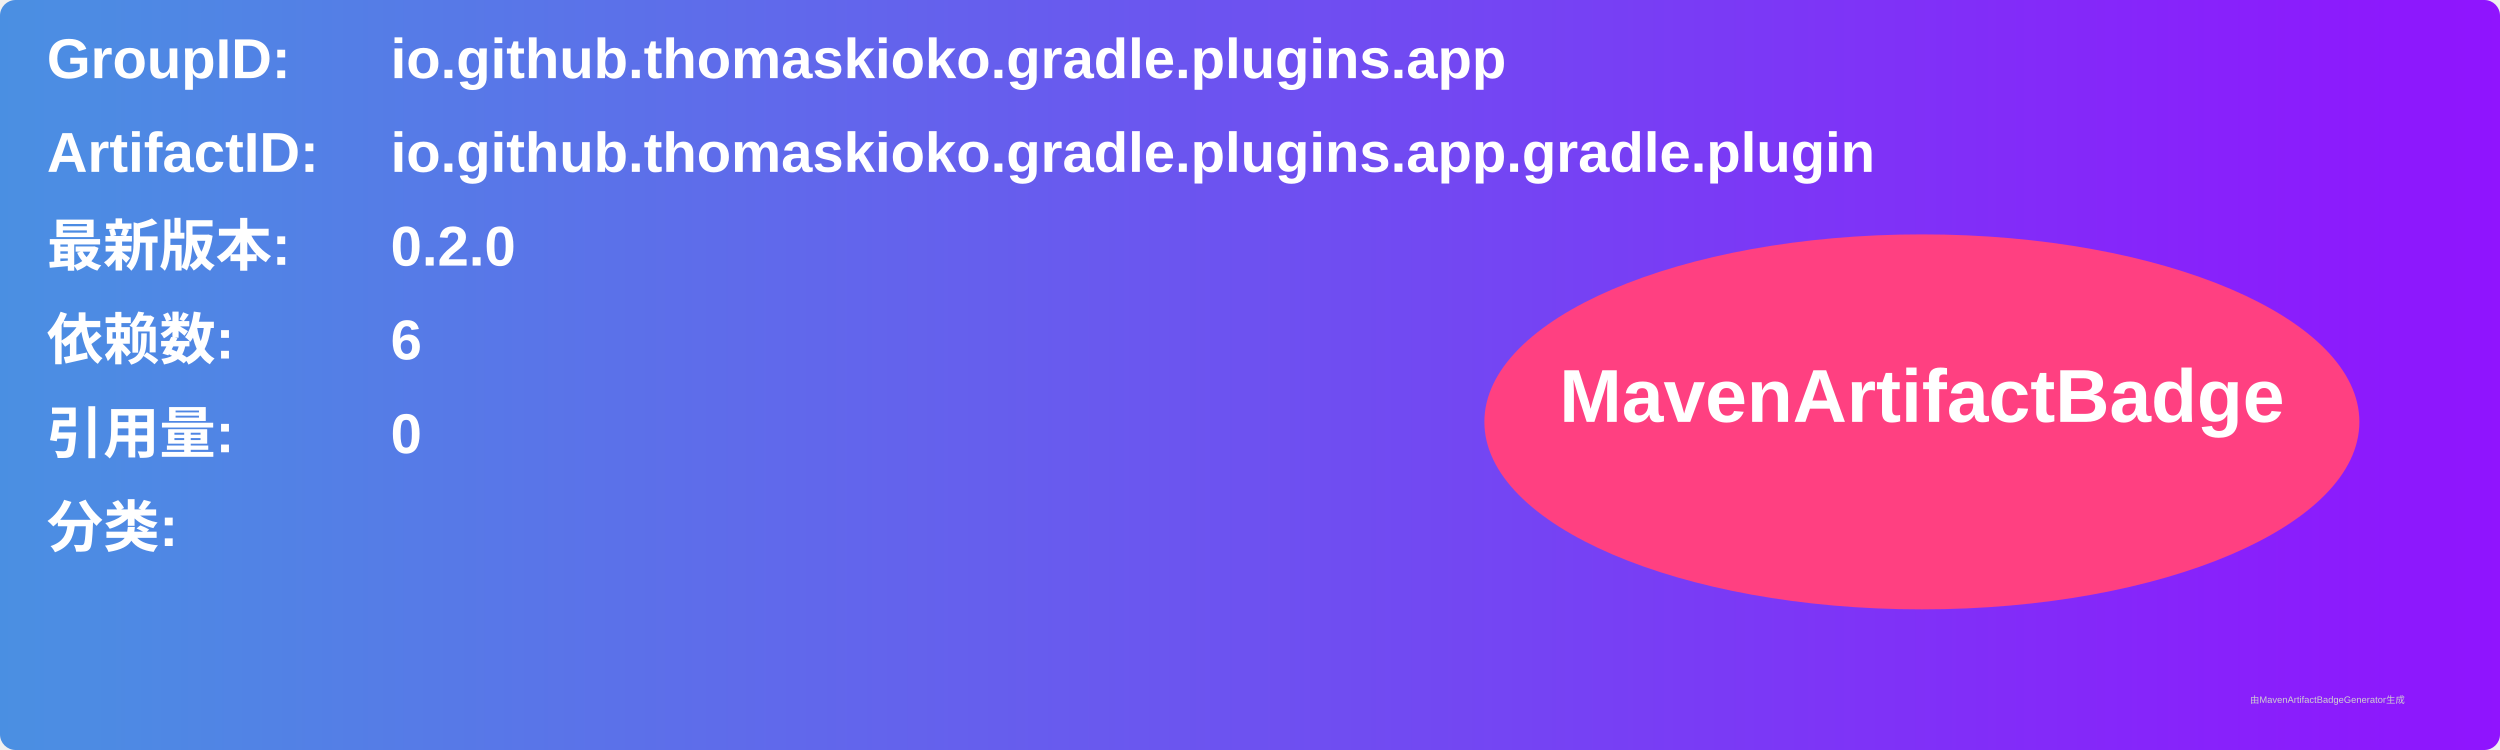
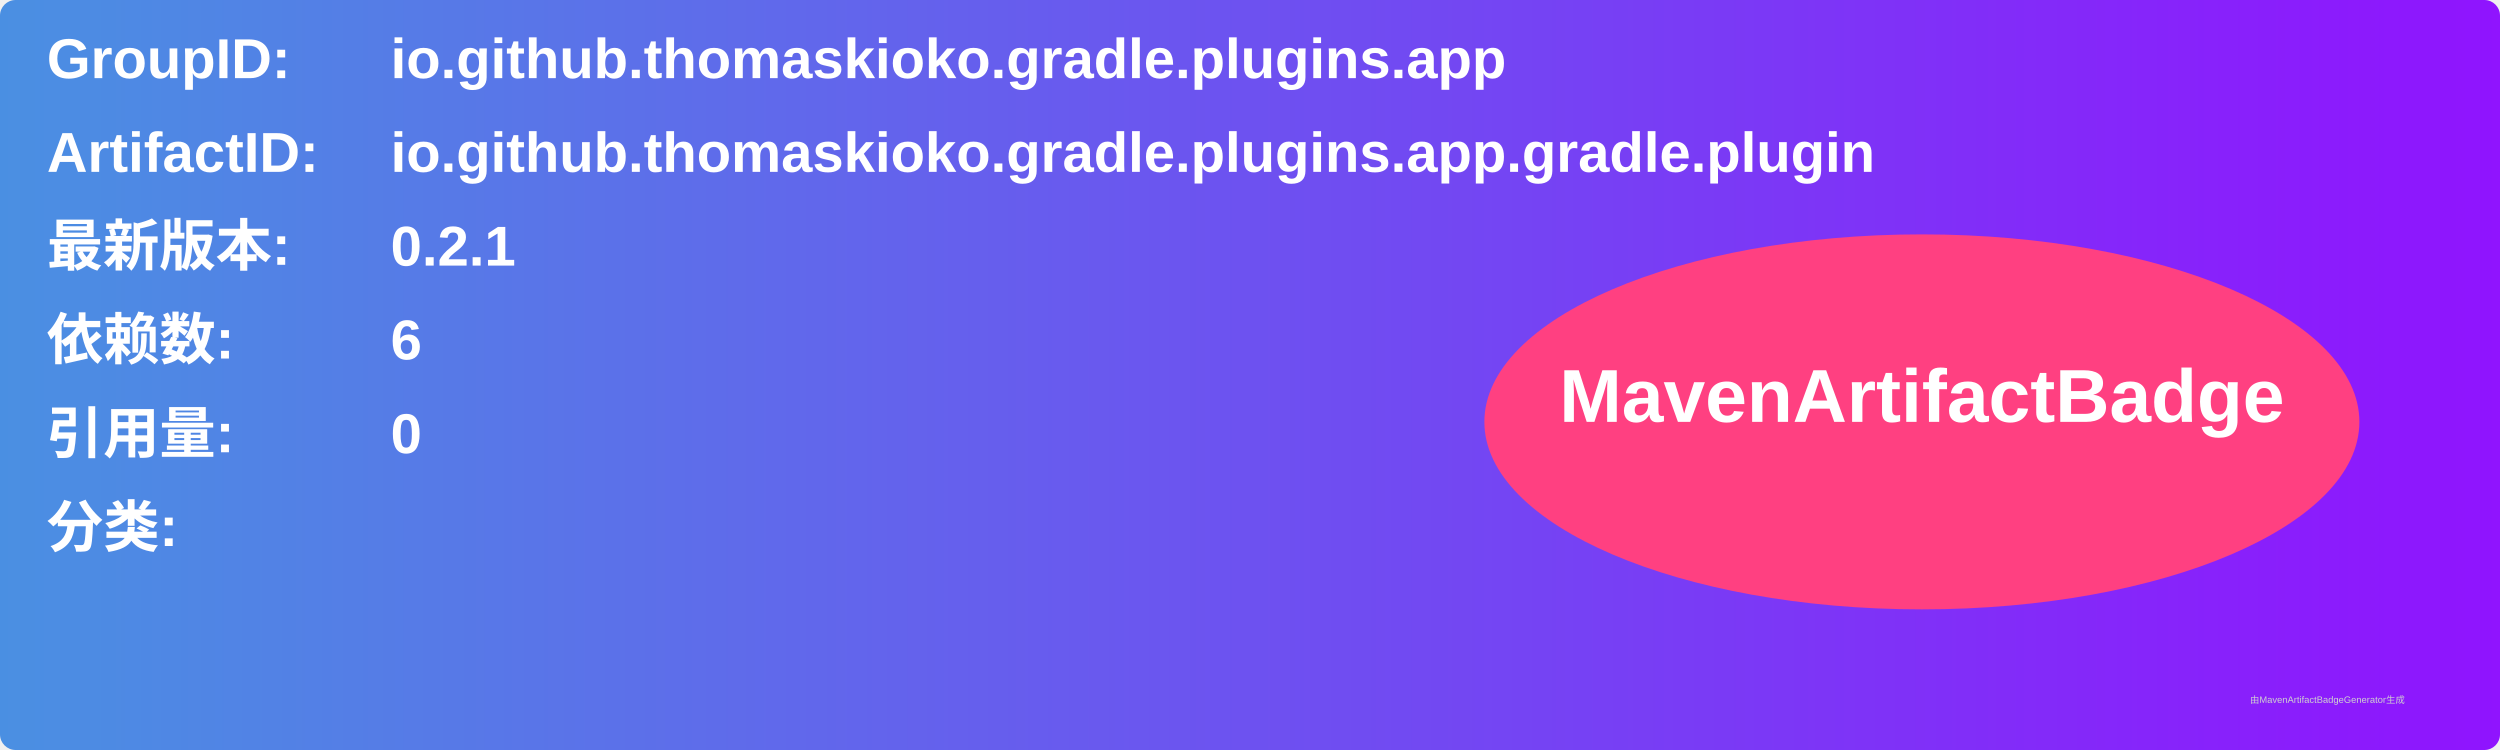
<svg xmlns="http://www.w3.org/2000/svg" width="800" height="240" viewBox="0 0 800 240">
  <linearGradient id="grad" x1="0%" y1="0%" x2="100%" y2="0%">
    <stop offset="0%" stop-color="#4a90e2" />
    <stop offset="100%" stop-color="#9013fe" />
  </linearGradient>
  <rect width="100%" height="100%" rx="5" ry="5" fill="url(#grad)" />
  <g transform="translate(15, 15)">
    <text x="0" y="10" font-family="Arial" font-size="18" fill="white" font-weight="bold" width="260">GroupID:</text>
    <text x="110" y="10" font-family="Arial" font-size="18" fill="white" font-weight="bold" width="460">io.github.thomaskioko.gradle.plugins.app</text>
    <text x="0" y="40" font-family="Arial" font-size="18" fill="white" font-weight="bold" width="260">ArtifactID:</text>
    <text x="110" y="40" font-family="Arial" font-size="18" fill="white" font-weight="bold" width="460">io.github.thomaskioko.gradle.plugins.app.gradle.plugin</text>
    <text x="0" y="70" font-family="Arial" font-size="18" fill="white" font-weight="bold">最新版本:</text>
    <text x="110" y="70" font-family="Arial" font-size="18" fill="white" font-weight="bold">
-       <tspan font-weight="bold">0.2.0</tspan>
+       <tspan font-weight="bold">0.2.1</tspan>
    </text>
    <text x="0" y="100" font-family="Arial" font-size="18" fill="white" font-weight="bold">依赖数: </text>
    <text x="110" y="100" font-family="Arial" font-size="18" fill="white">
      <tspan font-weight="bold">6</tspan>
    </text>
    <text x="0" y="130" font-family="Arial" font-size="18" fill="white" font-weight="bold">引用量: </text>
    <text x="110" y="130" font-family="Arial" font-size="18" fill="white">
      <tspan font-weight="bold">0</tspan>
    </text>
    <text x="0" y="160" font-family="Arial" font-size="18" fill="white" font-weight="bold">分类:</text>
    <text x="10" y="190" font-family="Arial" font-size="10" fill="white">
      <tspan font-weight="bold" />
    </text>
    <ellipse cx="600" cy="120" rx="140" ry="60" fill="#ff4081" />
    <text x="600" y="120" text-anchor="middle" font-family="Arial" font-size="24" fill="white" font-weight="bold">MavenArtifactBadge</text>
  </g>
  <text x="720" y="225" font-family="Arial" font-size="3" fill="#d0d0d0">由MavenArtifactBadgeGenerator生成</text>
</svg>
